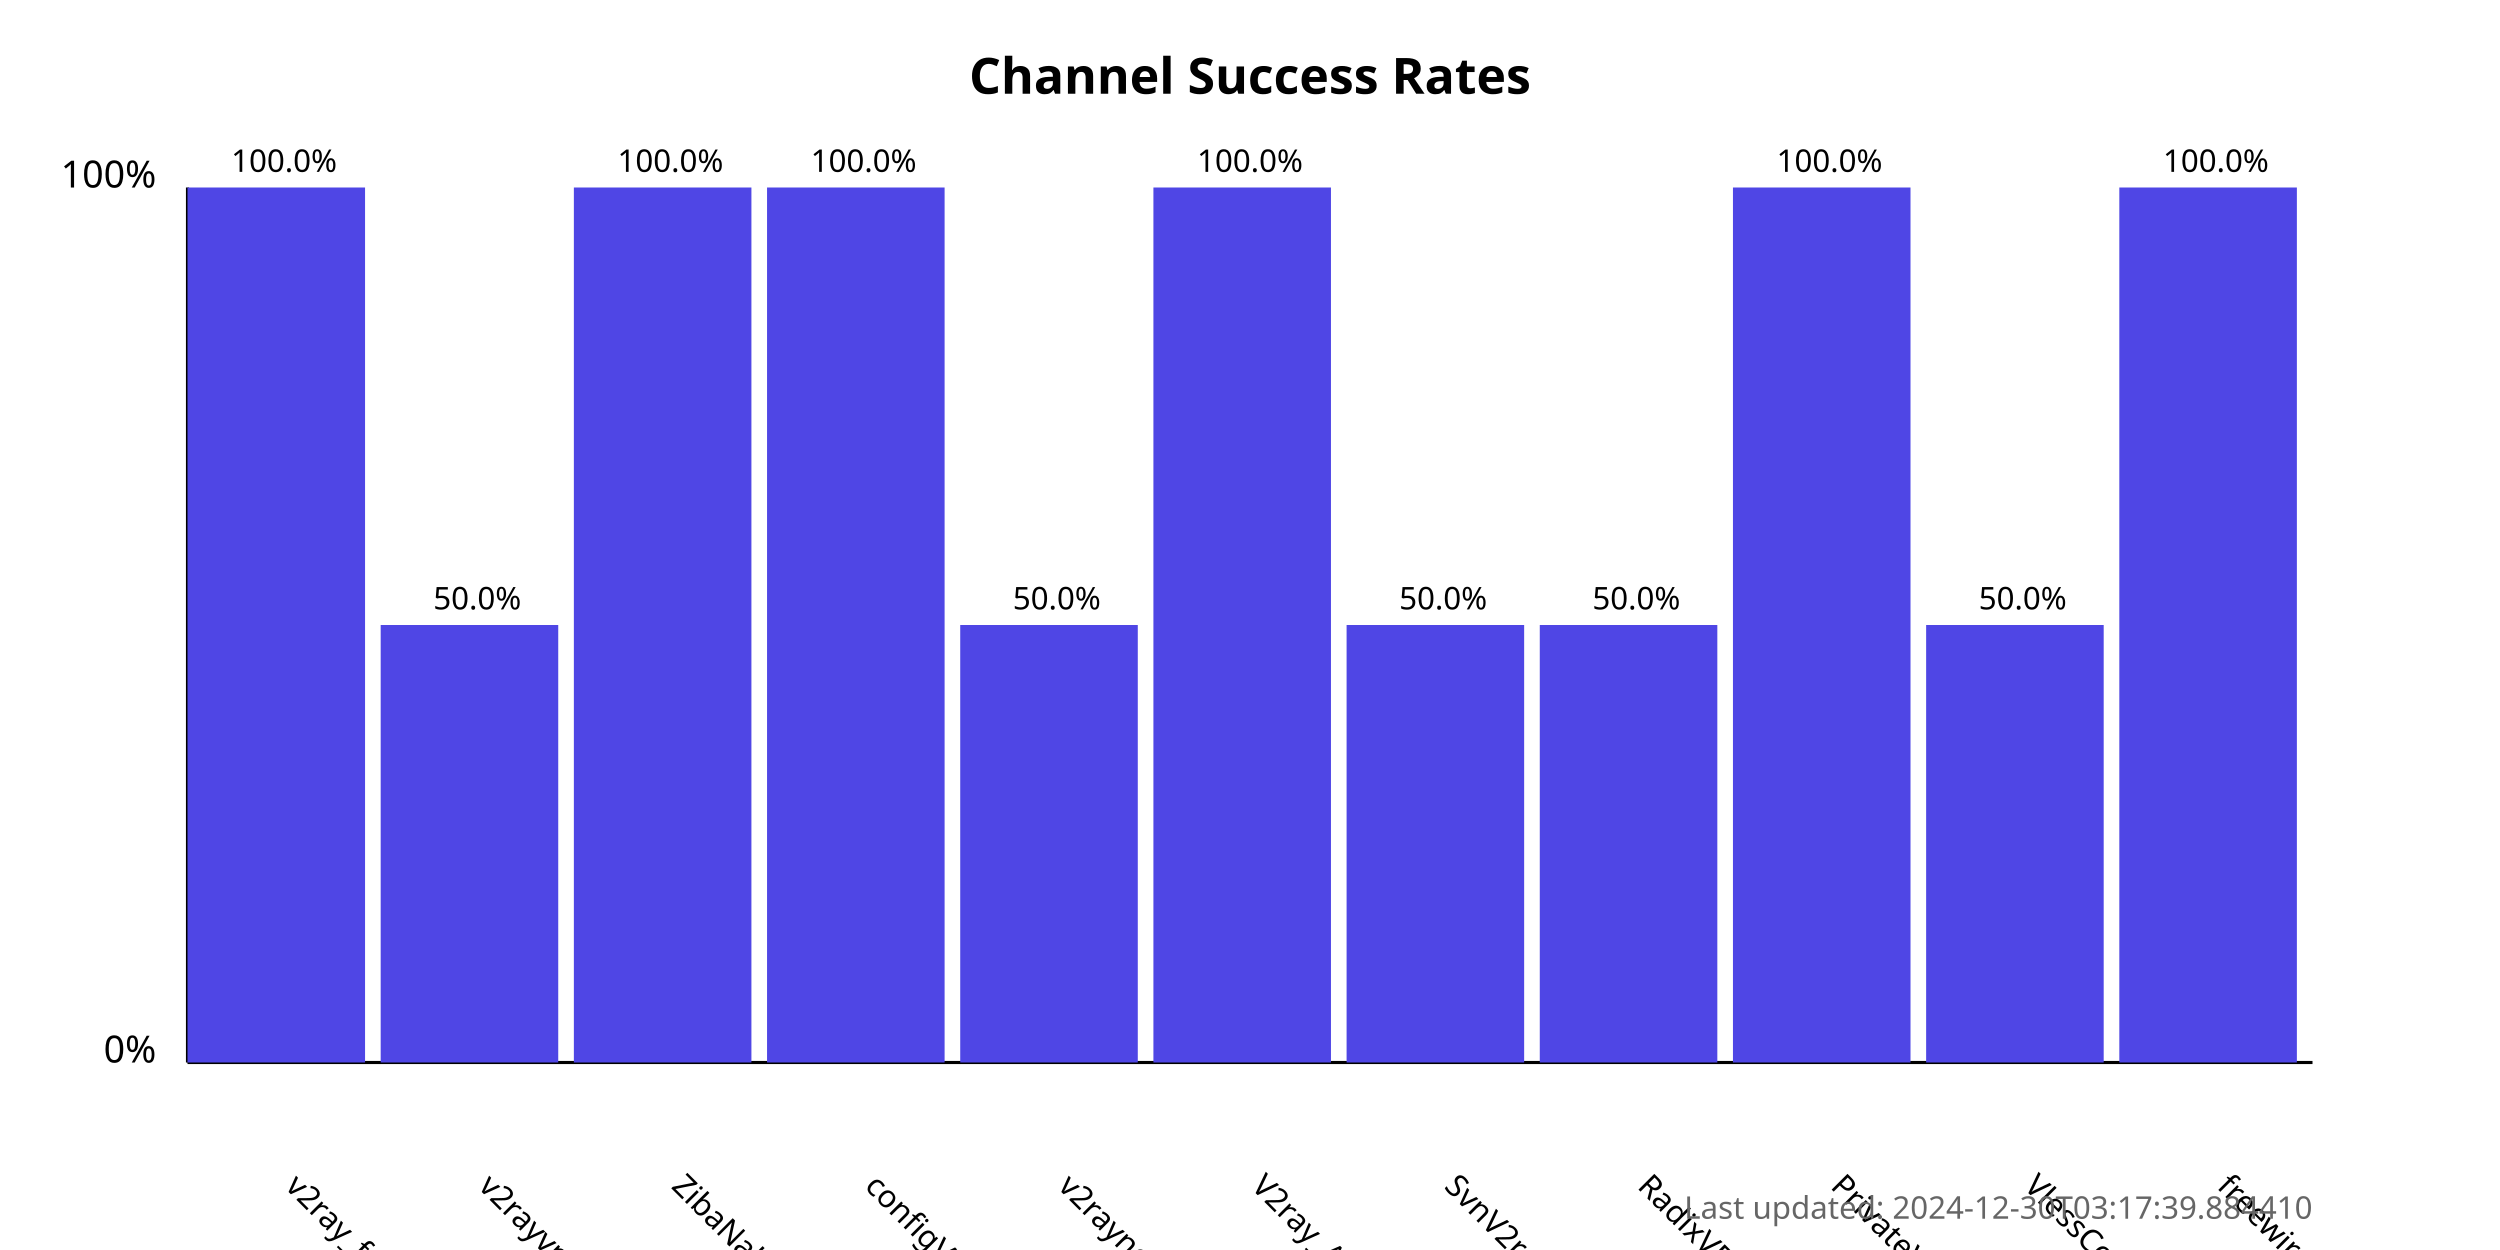
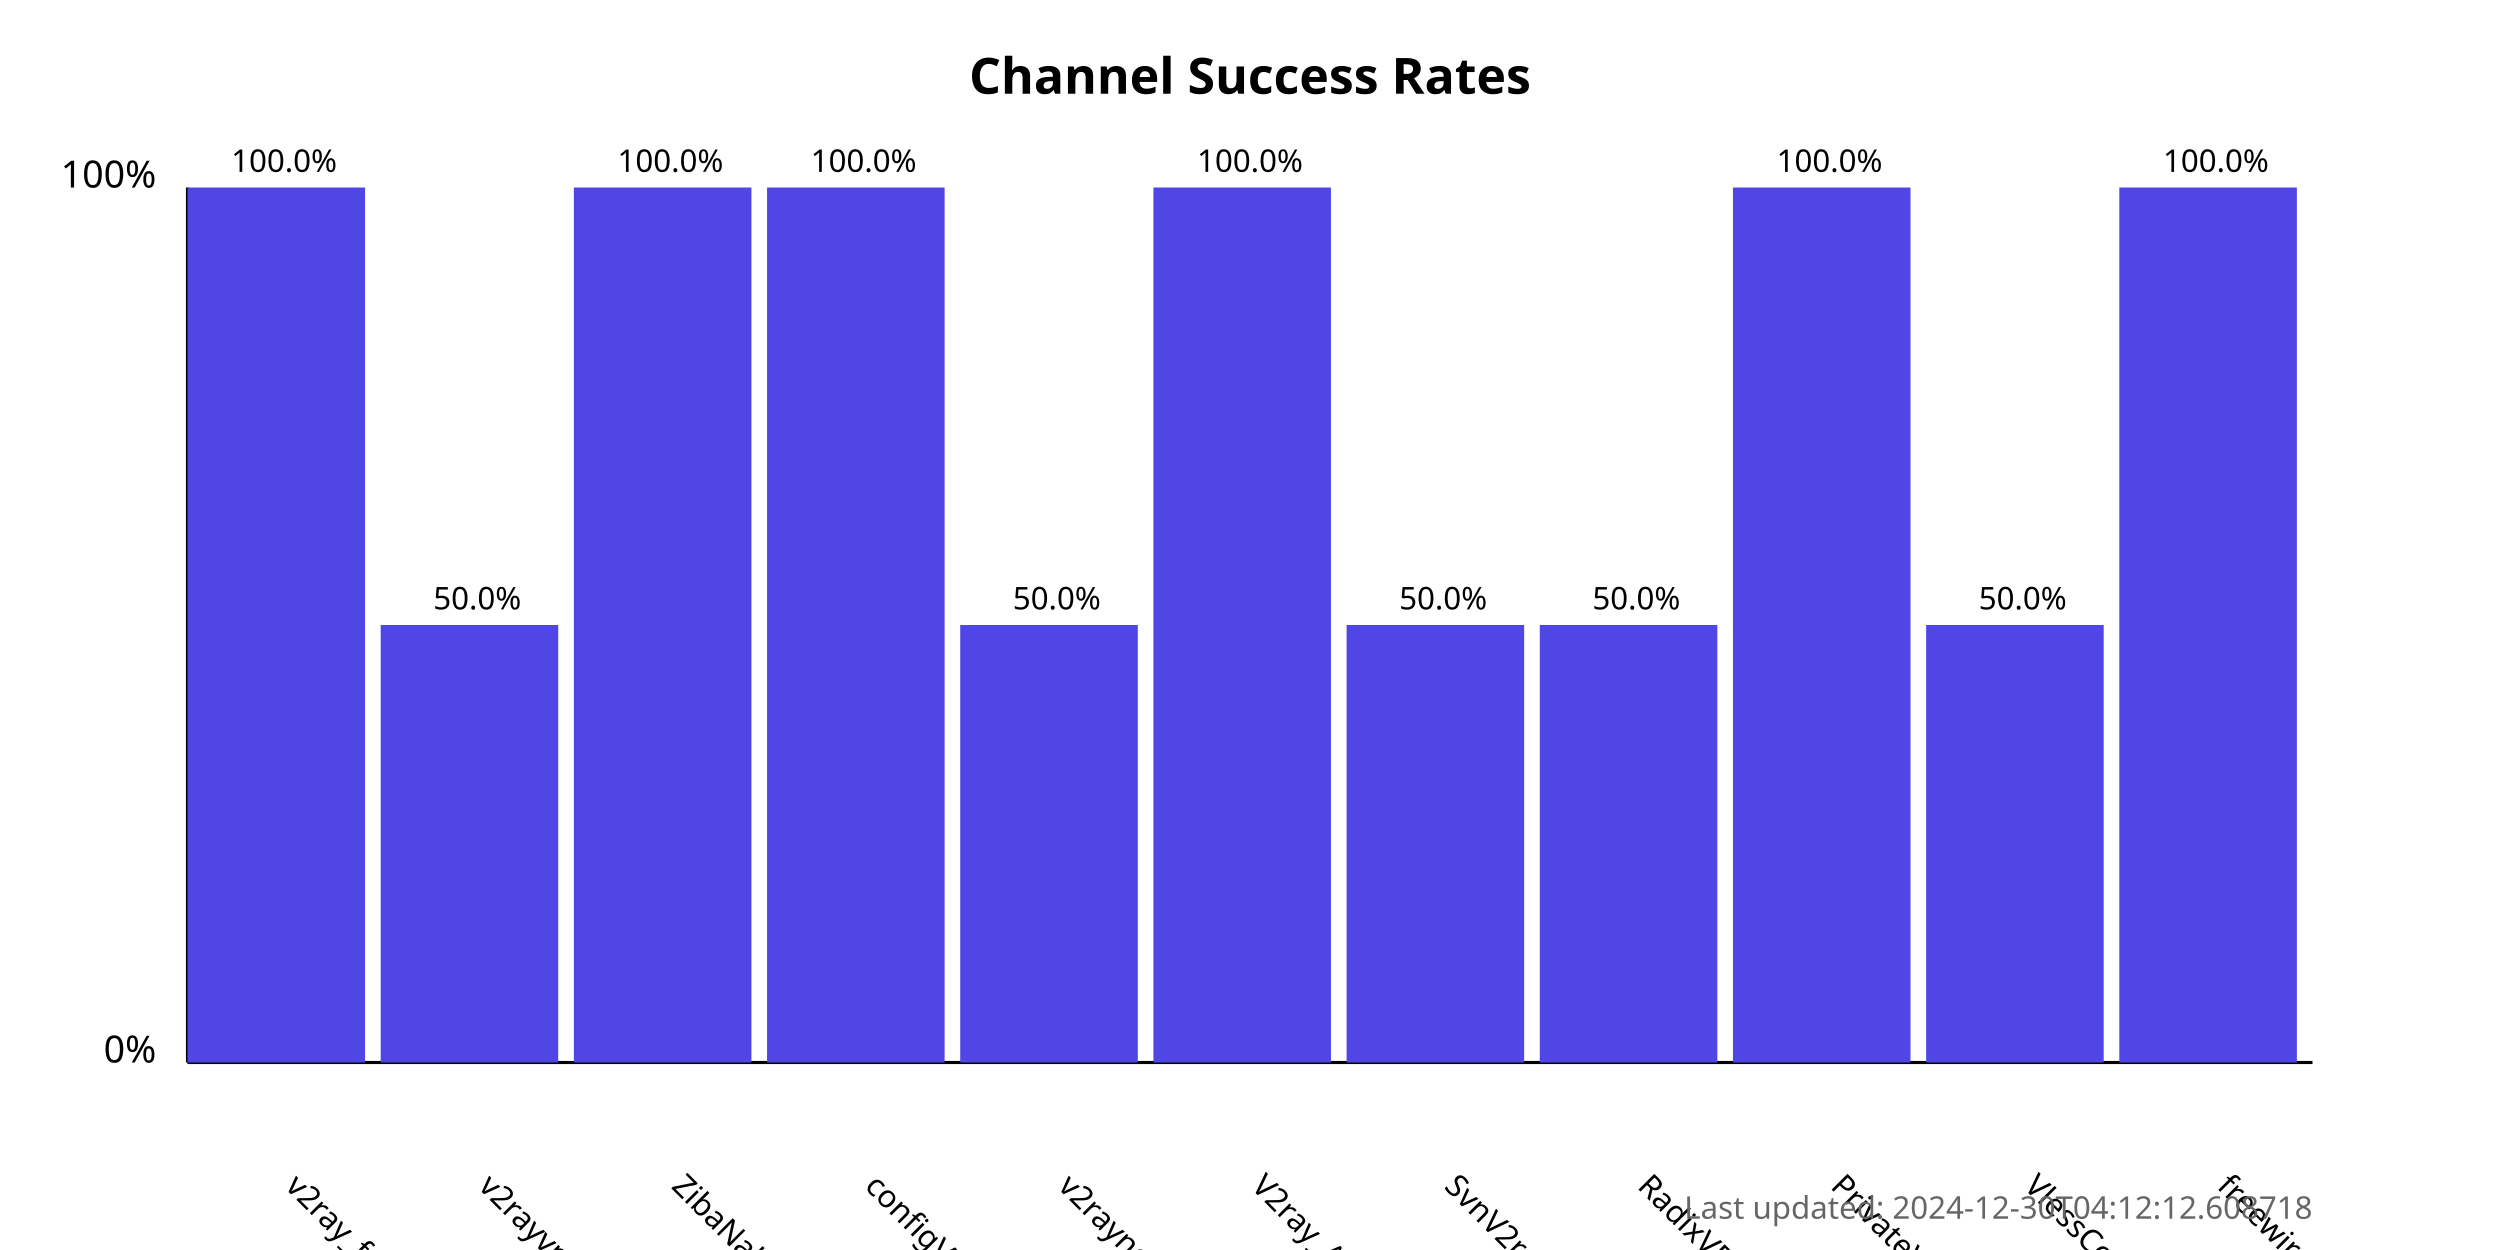
<svg xmlns="http://www.w3.org/2000/svg" width="800" height="400">
  <style>
            .chart-title { font: bold 16px sans-serif; }
            .axis-label { font: 12px sans-serif; }
            .tick-label { font: 10px sans-serif; }
            .bar { fill: #4f46e5; }
            .bar:hover { fill: #6366f1; }
            .timestamp { font: 10px sans-serif; fill: #666; }
        </style>
  <text x="400.0" y="30" text-anchor="middle" class="chart-title">
            Channel Success Rates
        </text>
  <line x1="60" y1="340" x2="60" y2="60" stroke="black" stroke-width="1" />
  <line x1="60" y1="340" x2="740" y2="340" stroke="black" stroke-width="1" />
  <text x="50" y="340" text-anchor="end" class="axis-label">0%</text>
  <text x="50" y="60" text-anchor="end" class="axis-label">100%</text>
  <g>
    <rect x="60" y="60.0" width="56.818" height="280.0" class="bar" />
    <text x="90.909" y="380" transform="rotate(45, 90.90909, 380)" text-anchor="start" class="tick-label">
                v2ray_free_conf
            </text>
    <text x="90.909" y="55.0" text-anchor="middle" class="tick-label">
                100.0%
            </text>
  </g>
  <g>
    <rect x="121.818" y="200.0" width="56.818" height="140.0" class="bar" />
    <text x="152.727" y="380" transform="rotate(45, 152.7273, 380)" text-anchor="start" class="tick-label">
                v2rayvpno
            </text>
    <text x="152.727" y="195.0" text-anchor="middle" class="tick-label">
                50.0%
            </text>
  </g>
  <g>
    <rect x="183.636" y="60.0" width="56.818" height="280.0" class="bar" />
    <text x="214.545" y="380" transform="rotate(45, 214.5455, 380)" text-anchor="start" class="tick-label">
                ZibaNabz
            </text>
    <text x="214.545" y="55.0" text-anchor="middle" class="tick-label">
                100.0%
            </text>
  </g>
  <g>
    <rect x="245.455" y="60.0" width="56.818" height="280.0" class="bar" />
    <text x="276.364" y="380" transform="rotate(45, 276.3636, 380)" text-anchor="start" class="tick-label">
                configV2rayForFree
            </text>
    <text x="276.364" y="55.0" text-anchor="middle" class="tick-label">
                100.0%
            </text>
  </g>
  <g>
    <rect x="307.273" y="200.0" width="56.818" height="140.0" class="bar" />
    <text x="338.182" y="380" transform="rotate(45, 338.1818, 380)" text-anchor="start" class="tick-label">
                v2rayngvpn
            </text>
    <text x="338.182" y="195.0" text-anchor="middle" class="tick-label">
                50.0%
            </text>
  </g>
  <g>
    <rect x="369.091" y="60.0" width="56.818" height="280.0" class="bar" />
    <text x="400.0" y="380" transform="rotate(45, 400.0, 380)" text-anchor="start" class="tick-label">
                V2ray_Alpha
            </text>
    <text x="400.0" y="55.0" text-anchor="middle" class="tick-label">
                100.0%
            </text>
  </g>
  <g>
    <rect x="430.909" y="200.0" width="56.818" height="140.0" class="bar" />
    <text x="461.818" y="380" transform="rotate(45, 461.8182, 380)" text-anchor="start" class="tick-label">
                SvnV2ray
            </text>
    <text x="461.818" y="195.0" text-anchor="middle" class="tick-label">
                50.0%
            </text>
  </g>
  <g>
    <rect x="492.727" y="200.0" width="56.818" height="140.0" class="bar" />
    <text x="523.636" y="380" transform="rotate(45, 523.6364, 380)" text-anchor="start" class="tick-label">
                RadixVPN
            </text>
    <text x="523.636" y="195.0" text-anchor="middle" class="tick-label">
                50.0%
            </text>
  </g>
  <g>
    <rect x="554.545" y="60.0" width="56.818" height="280.0" class="bar" />
    <text x="585.455" y="380" transform="rotate(45, 585.4545, 380)" text-anchor="start" class="tick-label">
                PrivateVPNs
            </text>
    <text x="585.455" y="55.0" text-anchor="middle" class="tick-label">
                100.0%
            </text>
  </g>
  <g>
    <rect x="616.364" y="200.0" width="56.818" height="140.0" class="bar" />
    <text x="647.273" y="380" transform="rotate(45, 647.2727, 380)" text-anchor="start" class="tick-label">
                VlessConfig
            </text>
    <text x="647.273" y="195.0" text-anchor="middle" class="tick-label">
                50.0%
            </text>
  </g>
  <g>
    <rect x="678.182" y="60.0" width="56.818" height="280.0" class="bar" />
    <text x="709.091" y="380" transform="rotate(45, 709.0909, 380)" text-anchor="start" class="tick-label">
                freewireguard
            </text>
    <text x="709.091" y="55.0" text-anchor="middle" class="tick-label">
                100.0%
            </text>
  </g>
  <text x="740" y="390" text-anchor="end" class="timestamp">
-             Last updated: 2024-12-30T03:17:39.884410
+             Last updated: 2024-12-30T04:12:12.608718
        </text>
</svg>
